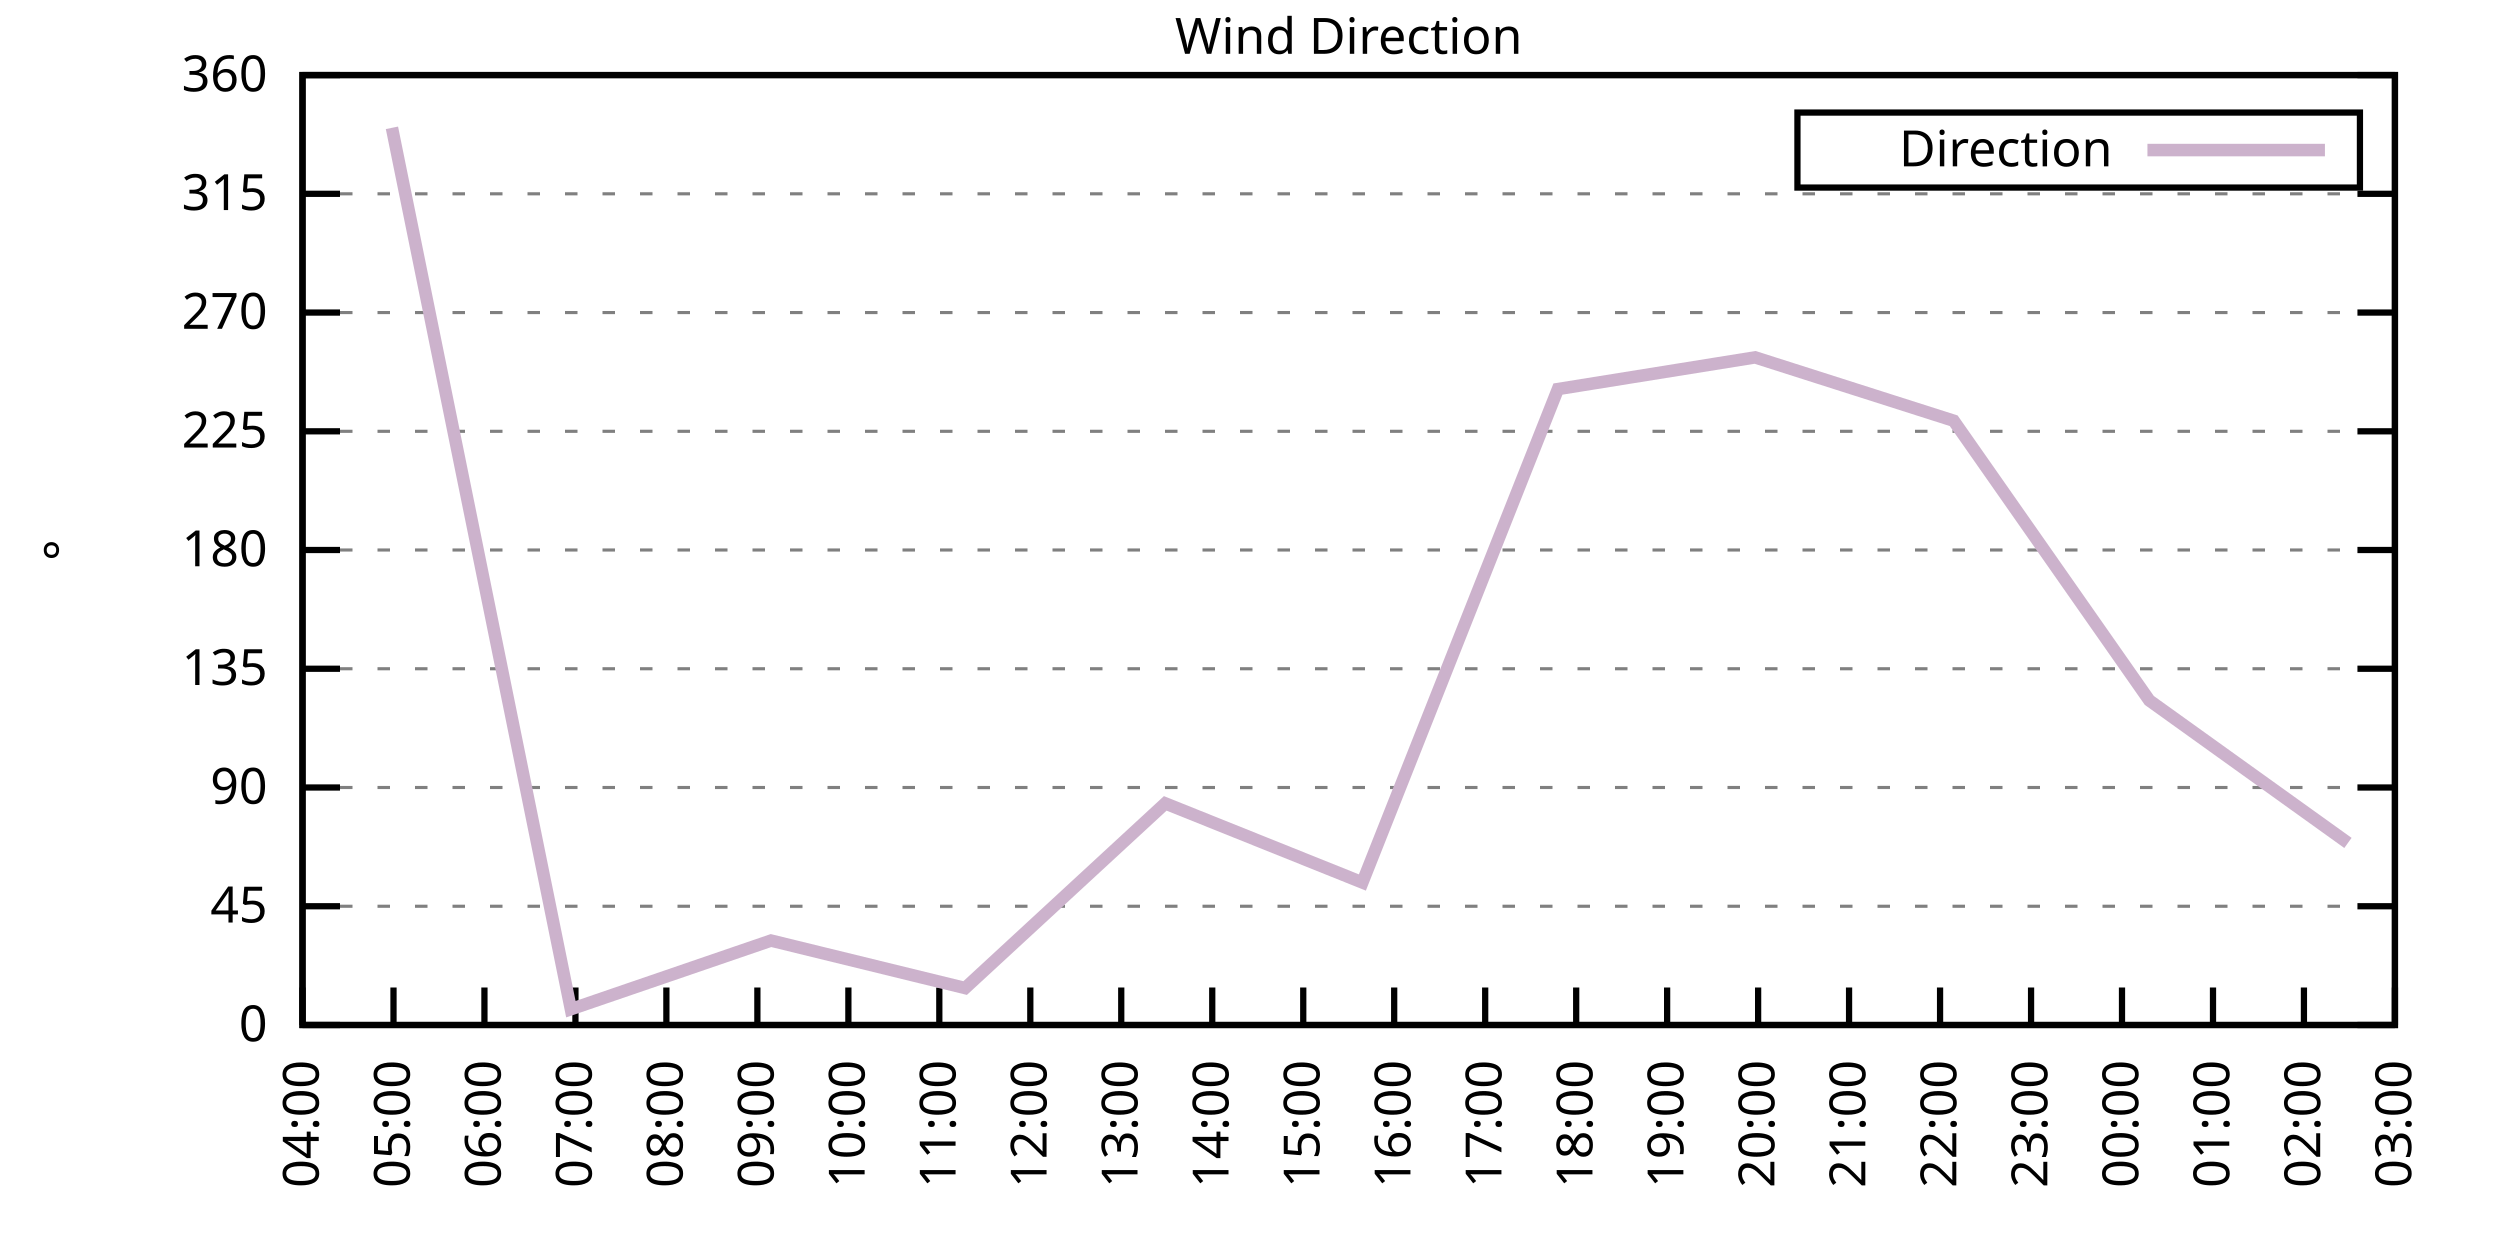
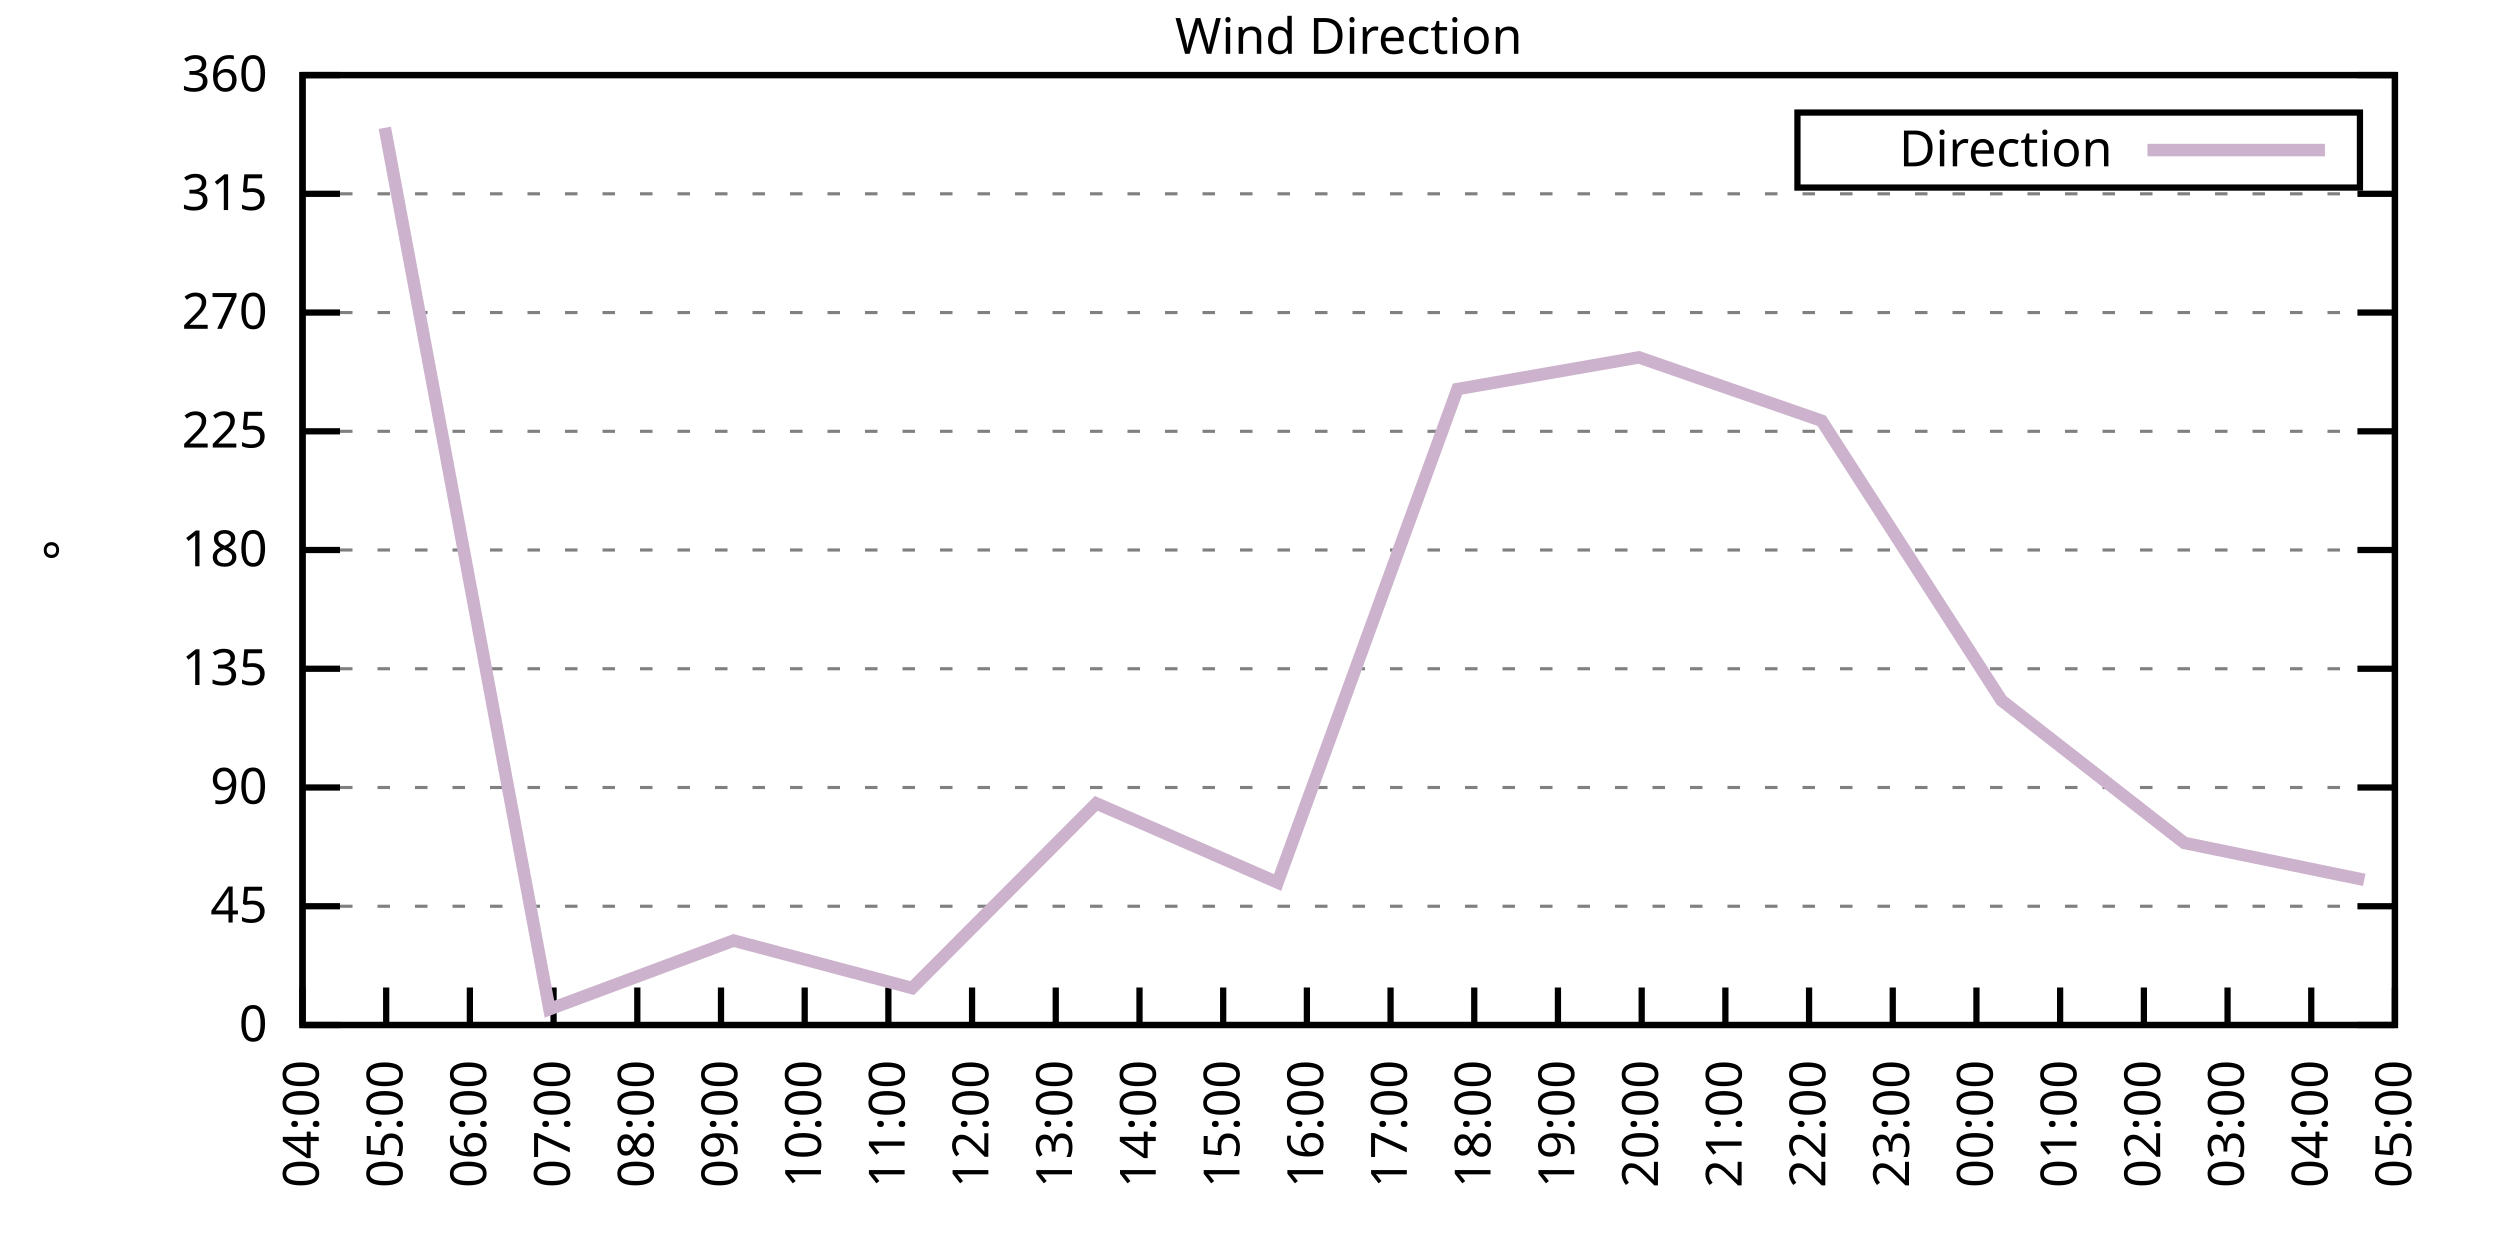
<svg xmlns="http://www.w3.org/2000/svg" xmlns:xlink="http://www.w3.org/1999/xlink" width="400" height="200" viewBox="0 0 400 200">
  <g id="gnuplot_canvas">
    <rect x="0" y="0" width="400" height="200" fill="none" />
    <defs>
      <circle id="gpDot" r="0.5" stroke-width="0.5" stroke="currentColor" />
      <path id="gpPt0" stroke-width="0.333" stroke="currentColor" d="M-1,0 h2 M0,-1 v2" />
      <path id="gpPt1" stroke-width="0.333" stroke="currentColor" d="M-1,-1 L1,1 M1,-1 L-1,1" />
      <path id="gpPt2" stroke-width="0.333" stroke="currentColor" d="M-1,0 L1,0 M0,-1 L0,1 M-1,-1 L1,1 M-1,1 L1,-1" />
      <rect id="gpPt3" stroke-width="0.333" stroke="currentColor" x="-1" y="-1" width="2" height="2" />
      <rect id="gpPt4" stroke-width="0.333" stroke="currentColor" fill="currentColor" x="-1" y="-1" width="2" height="2" />
      <circle id="gpPt5" stroke-width="0.333" stroke="currentColor" cx="0" cy="0" r="1" />
      <use xlink:href="#gpPt5" id="gpPt6" fill="currentColor" stroke="none" />
      <path id="gpPt7" stroke-width="0.333" stroke="currentColor" d="M0,-1.33 L-1.33,0.67 L1.33,0.67 z" />
      <use xlink:href="#gpPt7" id="gpPt8" fill="currentColor" stroke="none" />
      <use xlink:href="#gpPt7" id="gpPt9" stroke="currentColor" transform="rotate(180)" />
      <use xlink:href="#gpPt9" id="gpPt10" fill="currentColor" stroke="none" />
      <use xlink:href="#gpPt3" id="gpPt11" stroke="currentColor" transform="rotate(45)" />
      <use xlink:href="#gpPt11" id="gpPt12" fill="currentColor" stroke="none" />
      <path id="gpPt13" stroke-width="0.333" stroke="currentColor" d="M0,1.330 L1.265,0.411 L0.782,-1.067 L-0.782,-1.076 L-1.265,0.411 z" />
      <use xlink:href="#gpPt13" id="gpPt14" fill="currentColor" stroke="none" />
      <filter id="textbox" filterUnits="objectBoundingBox" x="0" y="0" height="1" width="1">
        <feFlood flood-color="white" flood-opacity="1" result="bgnd" />
        <feComposite in="SourceGraphic" in2="bgnd" operator="atop" />
      </filter>
      <filter id="greybox" filterUnits="objectBoundingBox" x="0" y="0" height="1" width="1">
        <feFlood flood-color="lightgrey" flood-opacity="1" result="grey" />
        <feComposite in="SourceGraphic" in2="grey" operator="atop" />
      </filter>
    </defs>
    <g fill="none" color="white" stroke="currentColor" stroke-width="1.00" stroke-linecap="butt" stroke-linejoin="miter">
</g>
    <g fill="none" color="black" stroke="currentColor" stroke-width="1.00" stroke-linecap="butt" stroke-linejoin="miter">
      <g stroke="none" shape-rendering="crispEdges">
        <polygon fill="rgb(255, 255, 255)" points="48.40,164.00 383.18,164.00 383.18,12.02 48.40,12.02 " />
      </g>
    </g>
    <g fill="none" color="black" stroke="currentColor" stroke-width="1.00" stroke-linecap="butt" stroke-linejoin="miter">
</g>
    <g fill="none" color="black" stroke="black" stroke-width="0.50" stroke-linecap="butt" stroke-linejoin="miter">
</g>
    <g fill="none" color="gray" stroke="currentColor" stroke-width="0.50" stroke-linecap="butt" stroke-linejoin="miter">
      <path stroke="gray" stroke-dasharray="2,4" class="gridline" d="M48.40,164.00 L383.19,164.00  " />
    </g>
    <g fill="none" color="gray" stroke="gray" stroke-width="1.00" stroke-linecap="butt" stroke-linejoin="miter">
</g>
    <g fill="none" color="black" stroke="currentColor" stroke-width="1.00" stroke-linecap="butt" stroke-linejoin="miter">
      <path stroke="black" d="M48.40,164.00 L54.40,164.00 M383.19,164.00 L377.19,164.00  " />
      <g transform="translate(42.80,166.60)" stroke="none" fill="black" font-family="Sans" font-size="8.00" text-anchor="end">
        <text>
          <tspan font-family="Sans"> 0</tspan>
        </text>
      </g>
    </g>
    <g fill="none" color="black" stroke="currentColor" stroke-width="1.00" stroke-linecap="butt" stroke-linejoin="miter">
</g>
    <g fill="none" color="black" stroke="black" stroke-width="0.50" stroke-linecap="butt" stroke-linejoin="miter">
</g>
    <g fill="none" color="gray" stroke="currentColor" stroke-width="0.50" stroke-linecap="butt" stroke-linejoin="miter">
      <path stroke="gray" stroke-dasharray="2,4" class="gridline" d="M48.40,145.00 L383.19,145.00  " />
    </g>
    <g fill="none" color="gray" stroke="gray" stroke-width="1.00" stroke-linecap="butt" stroke-linejoin="miter">
</g>
    <g fill="none" color="black" stroke="currentColor" stroke-width="1.00" stroke-linecap="butt" stroke-linejoin="miter">
      <path stroke="black" d="M48.40,145.00 L54.40,145.00 M383.19,145.00 L377.19,145.00  " />
      <g transform="translate(42.80,147.60)" stroke="none" fill="black" font-family="Sans" font-size="8.00" text-anchor="end">
        <text>
          <tspan font-family="Sans"> 45</tspan>
        </text>
      </g>
    </g>
    <g fill="none" color="black" stroke="currentColor" stroke-width="1.00" stroke-linecap="butt" stroke-linejoin="miter">
</g>
    <g fill="none" color="black" stroke="black" stroke-width="0.50" stroke-linecap="butt" stroke-linejoin="miter">
</g>
    <g fill="none" color="gray" stroke="currentColor" stroke-width="0.50" stroke-linecap="butt" stroke-linejoin="miter">
      <path stroke="gray" stroke-dasharray="2,4" class="gridline" d="M48.40,126.00 L383.19,126.00  " />
    </g>
    <g fill="none" color="gray" stroke="gray" stroke-width="1.00" stroke-linecap="butt" stroke-linejoin="miter">
</g>
    <g fill="none" color="black" stroke="currentColor" stroke-width="1.00" stroke-linecap="butt" stroke-linejoin="miter">
      <path stroke="black" d="M48.40,126.00 L54.40,126.00 M383.19,126.00 L377.19,126.00  " />
      <g transform="translate(42.80,128.60)" stroke="none" fill="black" font-family="Sans" font-size="8.00" text-anchor="end">
        <text>
          <tspan font-family="Sans"> 90</tspan>
        </text>
      </g>
    </g>
    <g fill="none" color="black" stroke="currentColor" stroke-width="1.00" stroke-linecap="butt" stroke-linejoin="miter">
</g>
    <g fill="none" color="black" stroke="black" stroke-width="0.50" stroke-linecap="butt" stroke-linejoin="miter">
</g>
    <g fill="none" color="gray" stroke="currentColor" stroke-width="0.50" stroke-linecap="butt" stroke-linejoin="miter">
      <path stroke="gray" stroke-dasharray="2,4" class="gridline" d="M48.40,107.00 L383.19,107.00  " />
    </g>
    <g fill="none" color="gray" stroke="gray" stroke-width="1.00" stroke-linecap="butt" stroke-linejoin="miter">
</g>
    <g fill="none" color="black" stroke="currentColor" stroke-width="1.00" stroke-linecap="butt" stroke-linejoin="miter">
      <path stroke="black" d="M48.40,107.00 L54.40,107.00 M383.19,107.00 L377.19,107.00  " />
      <g transform="translate(42.80,109.60)" stroke="none" fill="black" font-family="Sans" font-size="8.00" text-anchor="end">
        <text>
          <tspan font-family="Sans"> 135</tspan>
        </text>
      </g>
    </g>
    <g fill="none" color="black" stroke="currentColor" stroke-width="1.00" stroke-linecap="butt" stroke-linejoin="miter">
</g>
    <g fill="none" color="black" stroke="black" stroke-width="0.50" stroke-linecap="butt" stroke-linejoin="miter">
</g>
    <g fill="none" color="gray" stroke="currentColor" stroke-width="0.50" stroke-linecap="butt" stroke-linejoin="miter">
      <path stroke="gray" stroke-dasharray="2,4" class="gridline" d="M48.40,88.00 L383.19,88.00  " />
    </g>
    <g fill="none" color="gray" stroke="gray" stroke-width="1.00" stroke-linecap="butt" stroke-linejoin="miter">
</g>
    <g fill="none" color="black" stroke="currentColor" stroke-width="1.00" stroke-linecap="butt" stroke-linejoin="miter">
      <path stroke="black" d="M48.40,88.00 L54.40,88.00 M383.19,88.00 L377.19,88.00  " />
      <g transform="translate(42.80,90.60)" stroke="none" fill="black" font-family="Sans" font-size="8.00" text-anchor="end">
        <text>
          <tspan font-family="Sans"> 180</tspan>
        </text>
      </g>
    </g>
    <g fill="none" color="black" stroke="currentColor" stroke-width="1.00" stroke-linecap="butt" stroke-linejoin="miter">
</g>
    <g fill="none" color="black" stroke="black" stroke-width="0.50" stroke-linecap="butt" stroke-linejoin="miter">
</g>
    <g fill="none" color="gray" stroke="currentColor" stroke-width="0.50" stroke-linecap="butt" stroke-linejoin="miter">
      <path stroke="gray" stroke-dasharray="2,4" class="gridline" d="M48.40,69.01 L383.19,69.01  " />
    </g>
    <g fill="none" color="gray" stroke="gray" stroke-width="1.00" stroke-linecap="butt" stroke-linejoin="miter">
</g>
    <g fill="none" color="black" stroke="currentColor" stroke-width="1.00" stroke-linecap="butt" stroke-linejoin="miter">
      <path stroke="black" d="M48.40,69.01 L54.40,69.01 M383.19,69.01 L377.19,69.01  " />
      <g transform="translate(42.80,71.61)" stroke="none" fill="black" font-family="Sans" font-size="8.00" text-anchor="end">
        <text>
          <tspan font-family="Sans"> 225</tspan>
        </text>
      </g>
    </g>
    <g fill="none" color="black" stroke="currentColor" stroke-width="1.00" stroke-linecap="butt" stroke-linejoin="miter">
</g>
    <g fill="none" color="black" stroke="black" stroke-width="0.50" stroke-linecap="butt" stroke-linejoin="miter">
</g>
    <g fill="none" color="gray" stroke="currentColor" stroke-width="0.50" stroke-linecap="butt" stroke-linejoin="miter">
      <path stroke="gray" stroke-dasharray="2,4" class="gridline" d="M48.40,50.01 L383.19,50.01  " />
    </g>
    <g fill="none" color="gray" stroke="gray" stroke-width="1.00" stroke-linecap="butt" stroke-linejoin="miter">
</g>
    <g fill="none" color="black" stroke="currentColor" stroke-width="1.00" stroke-linecap="butt" stroke-linejoin="miter">
      <path stroke="black" d="M48.40,50.01 L54.40,50.01 M383.19,50.01 L377.19,50.01  " />
      <g transform="translate(42.80,52.61)" stroke="none" fill="black" font-family="Sans" font-size="8.00" text-anchor="end">
        <text>
          <tspan font-family="Sans"> 270</tspan>
        </text>
      </g>
    </g>
    <g fill="none" color="black" stroke="currentColor" stroke-width="1.00" stroke-linecap="butt" stroke-linejoin="miter">
</g>
    <g fill="none" color="black" stroke="black" stroke-width="0.50" stroke-linecap="butt" stroke-linejoin="miter">
</g>
    <g fill="none" color="gray" stroke="currentColor" stroke-width="0.50" stroke-linecap="butt" stroke-linejoin="miter">
      <path stroke="gray" stroke-dasharray="2,4" class="gridline" d="M48.40,31.01 L383.19,31.01  " />
    </g>
    <g fill="none" color="gray" stroke="gray" stroke-width="1.00" stroke-linecap="butt" stroke-linejoin="miter">
</g>
    <g fill="none" color="black" stroke="currentColor" stroke-width="1.00" stroke-linecap="butt" stroke-linejoin="miter">
      <path stroke="black" d="M48.40,31.01 L54.40,31.01 M383.19,31.01 L377.19,31.01  " />
      <g transform="translate(42.80,33.61)" stroke="none" fill="black" font-family="Sans" font-size="8.00" text-anchor="end">
        <text>
          <tspan font-family="Sans"> 315</tspan>
        </text>
      </g>
    </g>
    <g fill="none" color="black" stroke="currentColor" stroke-width="1.00" stroke-linecap="butt" stroke-linejoin="miter">
</g>
    <g fill="none" color="black" stroke="black" stroke-width="0.50" stroke-linecap="butt" stroke-linejoin="miter">
</g>
    <g fill="none" color="gray" stroke="currentColor" stroke-width="0.50" stroke-linecap="butt" stroke-linejoin="miter">
      <path stroke="gray" stroke-dasharray="2,4" class="gridline" d="M48.40,12.01 L383.19,12.01  " />
    </g>
    <g fill="none" color="gray" stroke="gray" stroke-width="1.00" stroke-linecap="butt" stroke-linejoin="miter">
</g>
    <g fill="none" color="black" stroke="currentColor" stroke-width="1.00" stroke-linecap="butt" stroke-linejoin="miter">
      <path stroke="black" d="M48.40,12.01 L54.40,12.01 M383.19,12.01 L377.19,12.01  " />
      <g transform="translate(42.80,14.61)" stroke="none" fill="black" font-family="Sans" font-size="8.00" text-anchor="end">
        <text>
          <tspan font-family="Sans"> 360</tspan>
        </text>
      </g>
    </g>
    <g fill="none" color="black" stroke="currentColor" stroke-width="1.00" stroke-linecap="butt" stroke-linejoin="miter">
      <path stroke="black" d="M48.40,164.00 L48.40,158.00  " />
      <g transform="translate(51.00,169.60) rotate(270.00)" stroke="none" fill="black" font-family="Sans" font-size="8.00" text-anchor="end">
        <text>
          <tspan font-family="Sans">04:00</tspan>
        </text>
      </g>
    </g>
    <g fill="none" color="black" stroke="currentColor" stroke-width="1.00" stroke-linecap="butt" stroke-linejoin="miter">
-       <path stroke="black" d="M62.96,164.00 L62.96,158.00  " />
-       <g transform="translate(65.56,169.60) rotate(270.00)" stroke="none" fill="black" font-family="Sans" font-size="8.00" text-anchor="end">
+       <path stroke="black" d="M61.79,164.00 L61.79,158.00  " />
+       <g transform="translate(64.39,169.60) rotate(270.00)" stroke="none" fill="black" font-family="Sans" font-size="8.00" text-anchor="end">
        <text>
          <tspan font-family="Sans">05:00</tspan>
        </text>
      </g>
    </g>
    <g fill="none" color="black" stroke="currentColor" stroke-width="1.00" stroke-linecap="butt" stroke-linejoin="miter">
-       <path stroke="black" d="M77.51,164.00 L77.51,158.00  " />
-       <g transform="translate(80.11,169.60) rotate(270.00)" stroke="none" fill="black" font-family="Sans" font-size="8.00" text-anchor="end">
+       <path stroke="black" d="M75.18,164.00 L75.18,158.00  " />
+       <g transform="translate(77.78,169.60) rotate(270.00)" stroke="none" fill="black" font-family="Sans" font-size="8.00" text-anchor="end">
        <text>
          <tspan font-family="Sans">06:00</tspan>
        </text>
      </g>
    </g>
    <g fill="none" color="black" stroke="currentColor" stroke-width="1.00" stroke-linecap="butt" stroke-linejoin="miter">
-       <path stroke="black" d="M92.07,164.00 L92.07,158.00  " />
-       <g transform="translate(94.67,169.60) rotate(270.00)" stroke="none" fill="black" font-family="Sans" font-size="8.00" text-anchor="end">
+       <path stroke="black" d="M88.57,164.00 L88.57,158.00  " />
+       <g transform="translate(91.17,169.60) rotate(270.00)" stroke="none" fill="black" font-family="Sans" font-size="8.00" text-anchor="end">
        <text>
          <tspan font-family="Sans">07:00</tspan>
        </text>
      </g>
    </g>
    <g fill="none" color="black" stroke="currentColor" stroke-width="1.00" stroke-linecap="butt" stroke-linejoin="miter">
-       <path stroke="black" d="M106.62,164.00 L106.62,158.00  " />
-       <g transform="translate(109.22,169.60) rotate(270.00)" stroke="none" fill="black" font-family="Sans" font-size="8.00" text-anchor="end">
+       <path stroke="black" d="M101.97,164.00 L101.97,158.00  " />
+       <g transform="translate(104.57,169.60) rotate(270.00)" stroke="none" fill="black" font-family="Sans" font-size="8.00" text-anchor="end">
        <text>
          <tspan font-family="Sans">08:00</tspan>
        </text>
      </g>
    </g>
    <g fill="none" color="black" stroke="currentColor" stroke-width="1.00" stroke-linecap="butt" stroke-linejoin="miter">
-       <path stroke="black" d="M121.18,164.00 L121.18,158.00  " />
-       <g transform="translate(123.78,169.60) rotate(270.00)" stroke="none" fill="black" font-family="Sans" font-size="8.00" text-anchor="end">
+       <path stroke="black" d="M115.36,164.00 L115.36,158.00  " />
+       <g transform="translate(117.96,169.60) rotate(270.00)" stroke="none" fill="black" font-family="Sans" font-size="8.00" text-anchor="end">
        <text>
          <tspan font-family="Sans">09:00</tspan>
        </text>
      </g>
    </g>
    <g fill="none" color="black" stroke="currentColor" stroke-width="1.00" stroke-linecap="butt" stroke-linejoin="miter">
-       <path stroke="black" d="M135.74,164.00 L135.74,158.00  " />
-       <g transform="translate(138.34,169.60) rotate(270.00)" stroke="none" fill="black" font-family="Sans" font-size="8.00" text-anchor="end">
+       <path stroke="black" d="M128.75,164.00 L128.75,158.00  " />
+       <g transform="translate(131.35,169.60) rotate(270.00)" stroke="none" fill="black" font-family="Sans" font-size="8.00" text-anchor="end">
        <text>
          <tspan font-family="Sans">10:00</tspan>
        </text>
      </g>
    </g>
    <g fill="none" color="black" stroke="currentColor" stroke-width="1.00" stroke-linecap="butt" stroke-linejoin="miter">
-       <path stroke="black" d="M150.29,164.00 L150.29,158.00  " />
-       <g transform="translate(152.89,169.60) rotate(270.00)" stroke="none" fill="black" font-family="Sans" font-size="8.00" text-anchor="end">
+       <path stroke="black" d="M142.14,164.00 L142.14,158.00  " />
+       <g transform="translate(144.74,169.60) rotate(270.00)" stroke="none" fill="black" font-family="Sans" font-size="8.00" text-anchor="end">
        <text>
          <tspan font-family="Sans">11:00</tspan>
        </text>
      </g>
    </g>
    <g fill="none" color="black" stroke="currentColor" stroke-width="1.00" stroke-linecap="butt" stroke-linejoin="miter">
-       <path stroke="black" d="M164.85,164.00 L164.85,158.00  " />
-       <g transform="translate(167.45,169.60) rotate(270.00)" stroke="none" fill="black" font-family="Sans" font-size="8.00" text-anchor="end">
+       <path stroke="black" d="M155.53,164.00 L155.53,158.00  " />
+       <g transform="translate(158.13,169.60) rotate(270.00)" stroke="none" fill="black" font-family="Sans" font-size="8.00" text-anchor="end">
        <text>
          <tspan font-family="Sans">12:00</tspan>
        </text>
      </g>
    </g>
    <g fill="none" color="black" stroke="currentColor" stroke-width="1.00" stroke-linecap="butt" stroke-linejoin="miter">
-       <path stroke="black" d="M179.40,164.00 L179.40,158.00  " />
-       <g transform="translate(182.00,169.60) rotate(270.00)" stroke="none" fill="black" font-family="Sans" font-size="8.00" text-anchor="end">
+       <path stroke="black" d="M168.92,164.00 L168.92,158.00  " />
+       <g transform="translate(171.52,169.60) rotate(270.00)" stroke="none" fill="black" font-family="Sans" font-size="8.00" text-anchor="end">
        <text>
          <tspan font-family="Sans">13:00</tspan>
        </text>
      </g>
    </g>
    <g fill="none" color="black" stroke="currentColor" stroke-width="1.00" stroke-linecap="butt" stroke-linejoin="miter">
-       <path stroke="black" d="M193.96,164.00 L193.96,158.00  " />
-       <g transform="translate(196.56,169.60) rotate(270.00)" stroke="none" fill="black" font-family="Sans" font-size="8.00" text-anchor="end">
+       <path stroke="black" d="M182.32,164.00 L182.32,158.00  " />
+       <g transform="translate(184.92,169.60) rotate(270.00)" stroke="none" fill="black" font-family="Sans" font-size="8.00" text-anchor="end">
        <text>
          <tspan font-family="Sans">14:00</tspan>
        </text>
      </g>
    </g>
    <g fill="none" color="black" stroke="currentColor" stroke-width="1.00" stroke-linecap="butt" stroke-linejoin="miter">
-       <path stroke="black" d="M208.52,164.00 L208.52,158.00  " />
-       <g transform="translate(211.12,169.60) rotate(270.00)" stroke="none" fill="black" font-family="Sans" font-size="8.00" text-anchor="end">
+       <path stroke="black" d="M195.71,164.00 L195.71,158.00  " />
+       <g transform="translate(198.31,169.60) rotate(270.00)" stroke="none" fill="black" font-family="Sans" font-size="8.00" text-anchor="end">
        <text>
          <tspan font-family="Sans">15:00</tspan>
        </text>
      </g>
    </g>
    <g fill="none" color="black" stroke="currentColor" stroke-width="1.00" stroke-linecap="butt" stroke-linejoin="miter">
-       <path stroke="black" d="M223.07,164.00 L223.07,158.00  " />
-       <g transform="translate(225.67,169.60) rotate(270.00)" stroke="none" fill="black" font-family="Sans" font-size="8.00" text-anchor="end">
+       <path stroke="black" d="M209.10,164.00 L209.10,158.00  " />
+       <g transform="translate(211.70,169.60) rotate(270.00)" stroke="none" fill="black" font-family="Sans" font-size="8.00" text-anchor="end">
        <text>
          <tspan font-family="Sans">16:00</tspan>
        </text>
      </g>
    </g>
    <g fill="none" color="black" stroke="currentColor" stroke-width="1.00" stroke-linecap="butt" stroke-linejoin="miter">
-       <path stroke="black" d="M237.63,164.00 L237.63,158.00  " />
-       <g transform="translate(240.23,169.60) rotate(270.00)" stroke="none" fill="black" font-family="Sans" font-size="8.00" text-anchor="end">
+       <path stroke="black" d="M222.49,164.00 L222.49,158.00  " />
+       <g transform="translate(225.09,169.60) rotate(270.00)" stroke="none" fill="black" font-family="Sans" font-size="8.00" text-anchor="end">
        <text>
          <tspan font-family="Sans">17:00</tspan>
        </text>
      </g>
    </g>
    <g fill="none" color="black" stroke="currentColor" stroke-width="1.00" stroke-linecap="butt" stroke-linejoin="miter">
-       <path stroke="black" d="M252.19,164.00 L252.19,158.00  " />
-       <g transform="translate(254.79,169.60) rotate(270.00)" stroke="none" fill="black" font-family="Sans" font-size="8.00" text-anchor="end">
+       <path stroke="black" d="M235.88,164.00 L235.88,158.00  " />
+       <g transform="translate(238.48,169.60) rotate(270.00)" stroke="none" fill="black" font-family="Sans" font-size="8.00" text-anchor="end">
        <text>
          <tspan font-family="Sans">18:00</tspan>
        </text>
      </g>
    </g>
    <g fill="none" color="black" stroke="currentColor" stroke-width="1.00" stroke-linecap="butt" stroke-linejoin="miter">
-       <path stroke="black" d="M266.74,164.00 L266.74,158.00  " />
-       <g transform="translate(269.34,169.60) rotate(270.00)" stroke="none" fill="black" font-family="Sans" font-size="8.00" text-anchor="end">
+       <path stroke="black" d="M249.27,164.00 L249.27,158.00  " />
+       <g transform="translate(251.87,169.60) rotate(270.00)" stroke="none" fill="black" font-family="Sans" font-size="8.00" text-anchor="end">
        <text>
          <tspan font-family="Sans">19:00</tspan>
        </text>
      </g>
    </g>
    <g fill="none" color="black" stroke="currentColor" stroke-width="1.00" stroke-linecap="butt" stroke-linejoin="miter">
-       <path stroke="black" d="M281.30,164.00 L281.30,158.00  " />
-       <g transform="translate(283.90,169.60) rotate(270.00)" stroke="none" fill="black" font-family="Sans" font-size="8.00" text-anchor="end">
+       <path stroke="black" d="M262.67,164.00 L262.67,158.00  " />
+       <g transform="translate(265.27,169.60) rotate(270.00)" stroke="none" fill="black" font-family="Sans" font-size="8.00" text-anchor="end">
        <text>
          <tspan font-family="Sans">20:00</tspan>
        </text>
      </g>
    </g>
    <g fill="none" color="black" stroke="currentColor" stroke-width="1.00" stroke-linecap="butt" stroke-linejoin="miter">
-       <path stroke="black" d="M295.85,164.00 L295.85,158.00  " />
-       <g transform="translate(298.45,169.60) rotate(270.00)" stroke="none" fill="black" font-family="Sans" font-size="8.00" text-anchor="end">
+       <path stroke="black" d="M276.06,164.00 L276.06,158.00  " />
+       <g transform="translate(278.66,169.60) rotate(270.00)" stroke="none" fill="black" font-family="Sans" font-size="8.00" text-anchor="end">
        <text>
          <tspan font-family="Sans">21:00</tspan>
        </text>
      </g>
    </g>
    <g fill="none" color="black" stroke="currentColor" stroke-width="1.00" stroke-linecap="butt" stroke-linejoin="miter">
-       <path stroke="black" d="M310.41,164.00 L310.41,158.00  " />
-       <g transform="translate(313.01,169.60) rotate(270.00)" stroke="none" fill="black" font-family="Sans" font-size="8.00" text-anchor="end">
+       <path stroke="black" d="M289.45,164.00 L289.45,158.00  " />
+       <g transform="translate(292.05,169.60) rotate(270.00)" stroke="none" fill="black" font-family="Sans" font-size="8.00" text-anchor="end">
        <text>
          <tspan font-family="Sans">22:00</tspan>
        </text>
      </g>
    </g>
    <g fill="none" color="black" stroke="currentColor" stroke-width="1.00" stroke-linecap="butt" stroke-linejoin="miter">
-       <path stroke="black" d="M324.97,164.00 L324.97,158.00  " />
-       <g transform="translate(327.57,169.60) rotate(270.00)" stroke="none" fill="black" font-family="Sans" font-size="8.00" text-anchor="end">
+       <path stroke="black" d="M302.84,164.00 L302.84,158.00  " />
+       <g transform="translate(305.44,169.60) rotate(270.00)" stroke="none" fill="black" font-family="Sans" font-size="8.00" text-anchor="end">
        <text>
          <tspan font-family="Sans">23:00</tspan>
        </text>
      </g>
    </g>
    <g fill="none" color="black" stroke="currentColor" stroke-width="1.00" stroke-linecap="butt" stroke-linejoin="miter">
-       <path stroke="black" d="M339.52,164.00 L339.52,158.00  " />
-       <g transform="translate(342.12,169.60) rotate(270.00)" stroke="none" fill="black" font-family="Sans" font-size="8.00" text-anchor="end">
+       <path stroke="black" d="M316.23,164.00 L316.23,158.00  " />
+       <g transform="translate(318.83,169.60) rotate(270.00)" stroke="none" fill="black" font-family="Sans" font-size="8.00" text-anchor="end">
        <text>
          <tspan font-family="Sans">00:00</tspan>
        </text>
      </g>
    </g>
    <g fill="none" color="black" stroke="currentColor" stroke-width="1.00" stroke-linecap="butt" stroke-linejoin="miter">
-       <path stroke="black" d="M354.08,164.00 L354.08,158.00  " />
-       <g transform="translate(356.68,169.60) rotate(270.00)" stroke="none" fill="black" font-family="Sans" font-size="8.00" text-anchor="end">
+       <path stroke="black" d="M329.62,164.00 L329.62,158.00  " />
+       <g transform="translate(332.22,169.60) rotate(270.00)" stroke="none" fill="black" font-family="Sans" font-size="8.00" text-anchor="end">
        <text>
          <tspan font-family="Sans">01:00</tspan>
        </text>
      </g>
    </g>
    <g fill="none" color="black" stroke="currentColor" stroke-width="1.00" stroke-linecap="butt" stroke-linejoin="miter">
-       <path stroke="black" d="M368.63,164.00 L368.63,158.00  " />
-       <g transform="translate(371.23,169.60) rotate(270.00)" stroke="none" fill="black" font-family="Sans" font-size="8.00" text-anchor="end">
+       <path stroke="black" d="M343.02,164.00 L343.02,158.00  " />
+       <g transform="translate(345.62,169.60) rotate(270.00)" stroke="none" fill="black" font-family="Sans" font-size="8.00" text-anchor="end">
        <text>
          <tspan font-family="Sans">02:00</tspan>
+         </text>
+       </g>
+     </g>
+     <g fill="none" color="black" stroke="currentColor" stroke-width="1.00" stroke-linecap="butt" stroke-linejoin="miter">
+       <path stroke="black" d="M356.41,164.00 L356.41,158.00  " />
+       <g transform="translate(359.01,169.60) rotate(270.00)" stroke="none" fill="black" font-family="Sans" font-size="8.00" text-anchor="end">
+         <text>
+           <tspan font-family="Sans">03:00</tspan>
+         </text>
+       </g>
+     </g>
+     <g fill="none" color="black" stroke="currentColor" stroke-width="1.00" stroke-linecap="butt" stroke-linejoin="miter">
+       <path stroke="black" d="M369.80,164.00 L369.80,158.00  " />
+       <g transform="translate(372.40,169.60) rotate(270.00)" stroke="none" fill="black" font-family="Sans" font-size="8.00" text-anchor="end">
+         <text>
+           <tspan font-family="Sans">04:00</tspan>
        </text>
      </g>
    </g>
    <g fill="none" color="black" stroke="currentColor" stroke-width="1.00" stroke-linecap="butt" stroke-linejoin="miter">
      <path stroke="black" d="M383.19,164.00 L383.19,158.00  " />
      <g transform="translate(385.79,169.60) rotate(270.00)" stroke="none" fill="black" font-family="Sans" font-size="8.00" text-anchor="end">
        <text>
-           <tspan font-family="Sans">03:00</tspan>
+           <tspan font-family="Sans">05:00</tspan>
        </text>
      </g>
    </g>
    <g fill="none" color="black" stroke="currentColor" stroke-width="1.00" stroke-linecap="butt" stroke-linejoin="miter">
</g>
    <g fill="none" color="black" stroke="currentColor" stroke-width="1.00" stroke-linecap="butt" stroke-linejoin="miter">
      <path stroke="black" d="M48.40,12.01 L48.40,164.00 L383.19,164.00 L383.19,12.01 L48.40,12.01 Z  " />
    </g>
    <g fill="none" color="black" stroke="currentColor" stroke-width="1.00" stroke-linecap="butt" stroke-linejoin="miter">
</g>
    <g fill="none" color="black" stroke="currentColor" stroke-width="1.00" stroke-linecap="butt" stroke-linejoin="miter">
      <path stroke="black" d="M287.59,30.01 L287.59,18.01 L377.59,18.01 L377.59,30.01 L287.59,30.01 Z  " />
    </g>
    <g id="Wind_direction_plot_1">
      <g fill="none" color="white" stroke="black" stroke-width="2.00" stroke-linecap="butt" stroke-linejoin="miter">
</g>
      <g fill="none" color="black" stroke="currentColor" stroke-width="2.00" stroke-linecap="butt" stroke-linejoin="miter">
        <g transform="translate(337.99,26.61)" stroke="none" fill="black" font-family="Sans" font-size="8.00" text-anchor="end">
          <text>
            <tspan font-family="Sans">Direction</tspan>
          </text>
        </g>
      </g>
      <g fill="none" color="black" stroke="currentColor" stroke-width="2.00" stroke-linecap="butt" stroke-linejoin="miter">
-         <path stroke="rgb(204, 178, 204)" d="M343.59,24.01 L371.99,24.01 M62.71,20.45 L91.34,161.47 L123.36,150.49 L154.42,158.09 L186.44,128.54 L217.98,141.20   L249.27,62.25 L280.81,57.18 L312.59,67.32 L343.89,112.07 L375.67,134.87  " />
+         <path stroke="rgb(204, 178, 204)" d="M343.59,24.01 L371.99,24.01 M61.57,20.45 L87.91,161.47 L117.37,150.49 L145.94,158.09 L175.40,128.54 L204.41,141.20   L233.20,62.25 L262.22,57.18 L291.46,67.32 L320.25,112.07 L349.49,134.87 L378.28,140.78  " />
      </g>
    </g>
    <g fill="none" color="black" stroke="currentColor" stroke-width="2.00" stroke-linecap="butt" stroke-linejoin="miter">
</g>
    <g fill="none" color="black" stroke="black" stroke-width="1.00" stroke-linecap="butt" stroke-linejoin="miter">
</g>
    <g fill="none" color="black" stroke="currentColor" stroke-width="1.00" stroke-linecap="butt" stroke-linejoin="miter">
      <path stroke="black" d="M48.40,12.01 L48.40,164.00 L383.19,164.00 L383.19,12.01 L48.40,12.01 Z  " />
      <g transform="translate(12.80,88.01) rotate(270.00)" stroke="none" fill="black" font-family="Sans" font-size="8.00" text-anchor="middle">
        <text>
          <tspan font-family="Sans">°</tspan>
        </text>
      </g>
    </g>
    <g fill="none" color="black" stroke="currentColor" stroke-width="1.00" stroke-linecap="butt" stroke-linejoin="miter">
</g>
    <g fill="none" color="black" stroke="currentColor" stroke-width="1.00" stroke-linecap="butt" stroke-linejoin="miter">
      <g transform="translate(215.79,8.61)" stroke="none" fill="black" font-family="Sans" font-size="8.00" text-anchor="middle">
        <text>
          <tspan font-family="Sans">Wind Direction</tspan>
        </text>
      </g>
    </g>
    <g fill="none" color="black" stroke="currentColor" stroke-width="1.00" stroke-linecap="butt" stroke-linejoin="miter">
</g>
  </g>
</svg>
